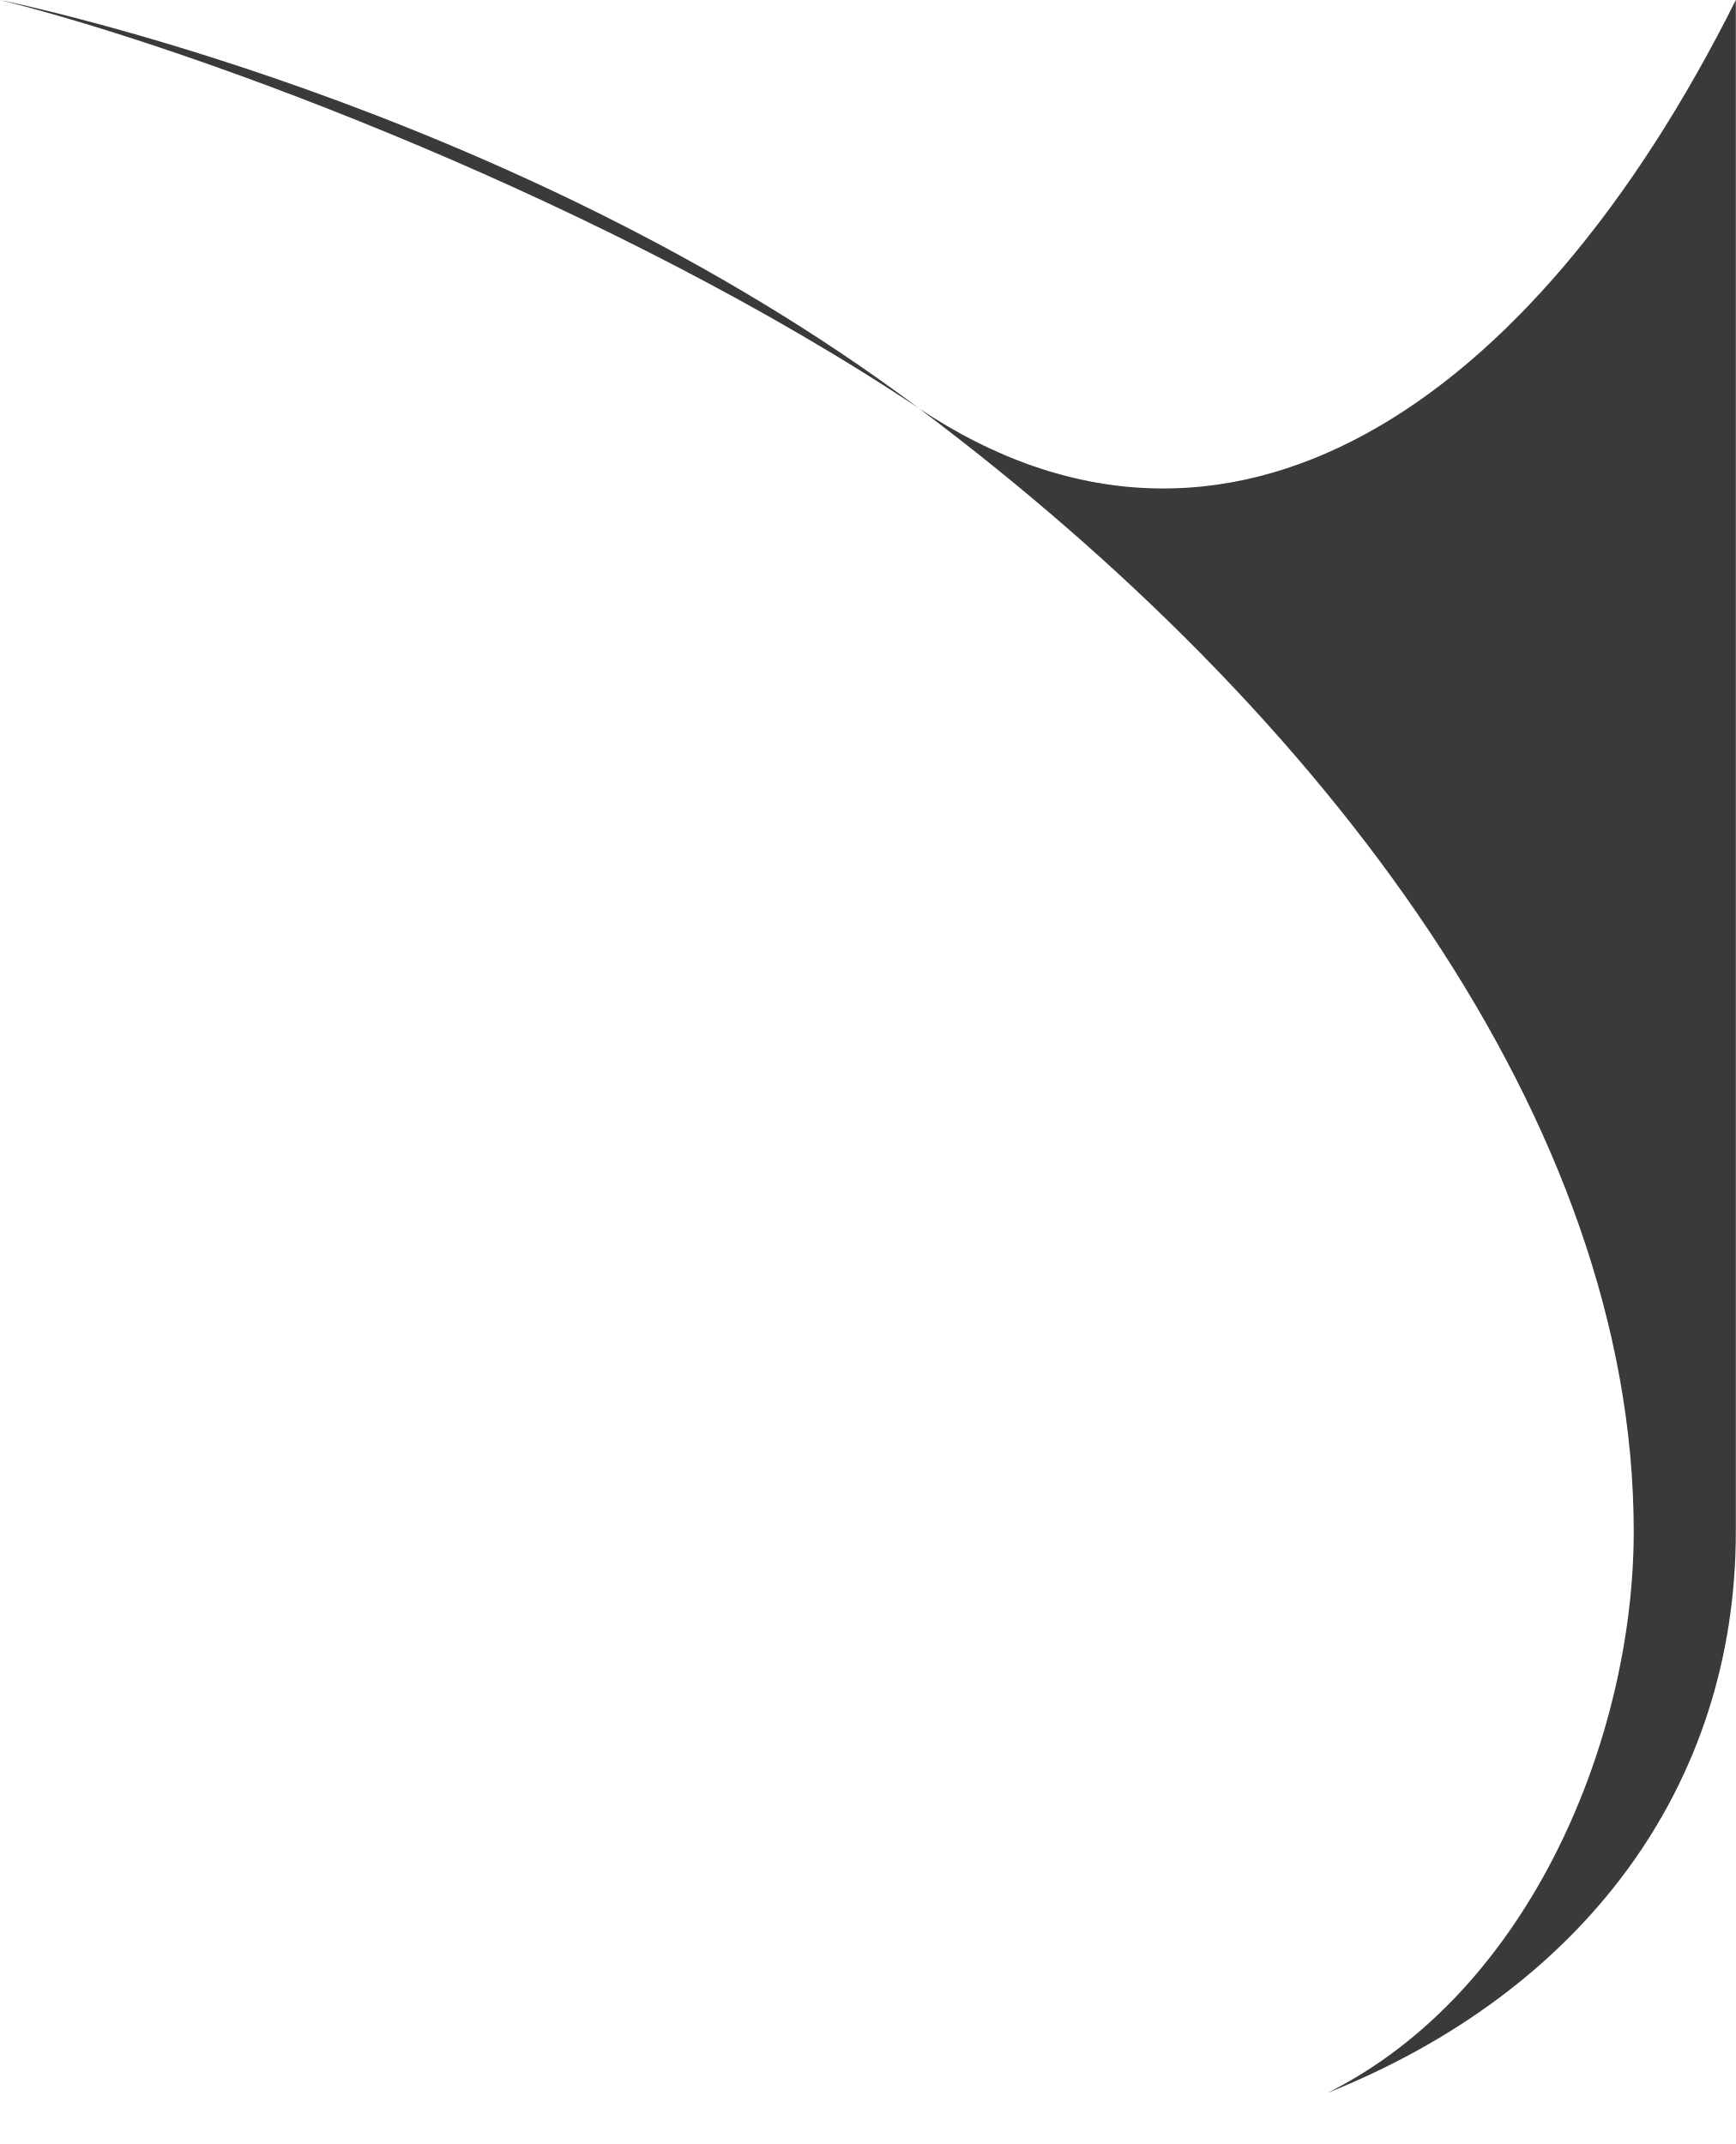
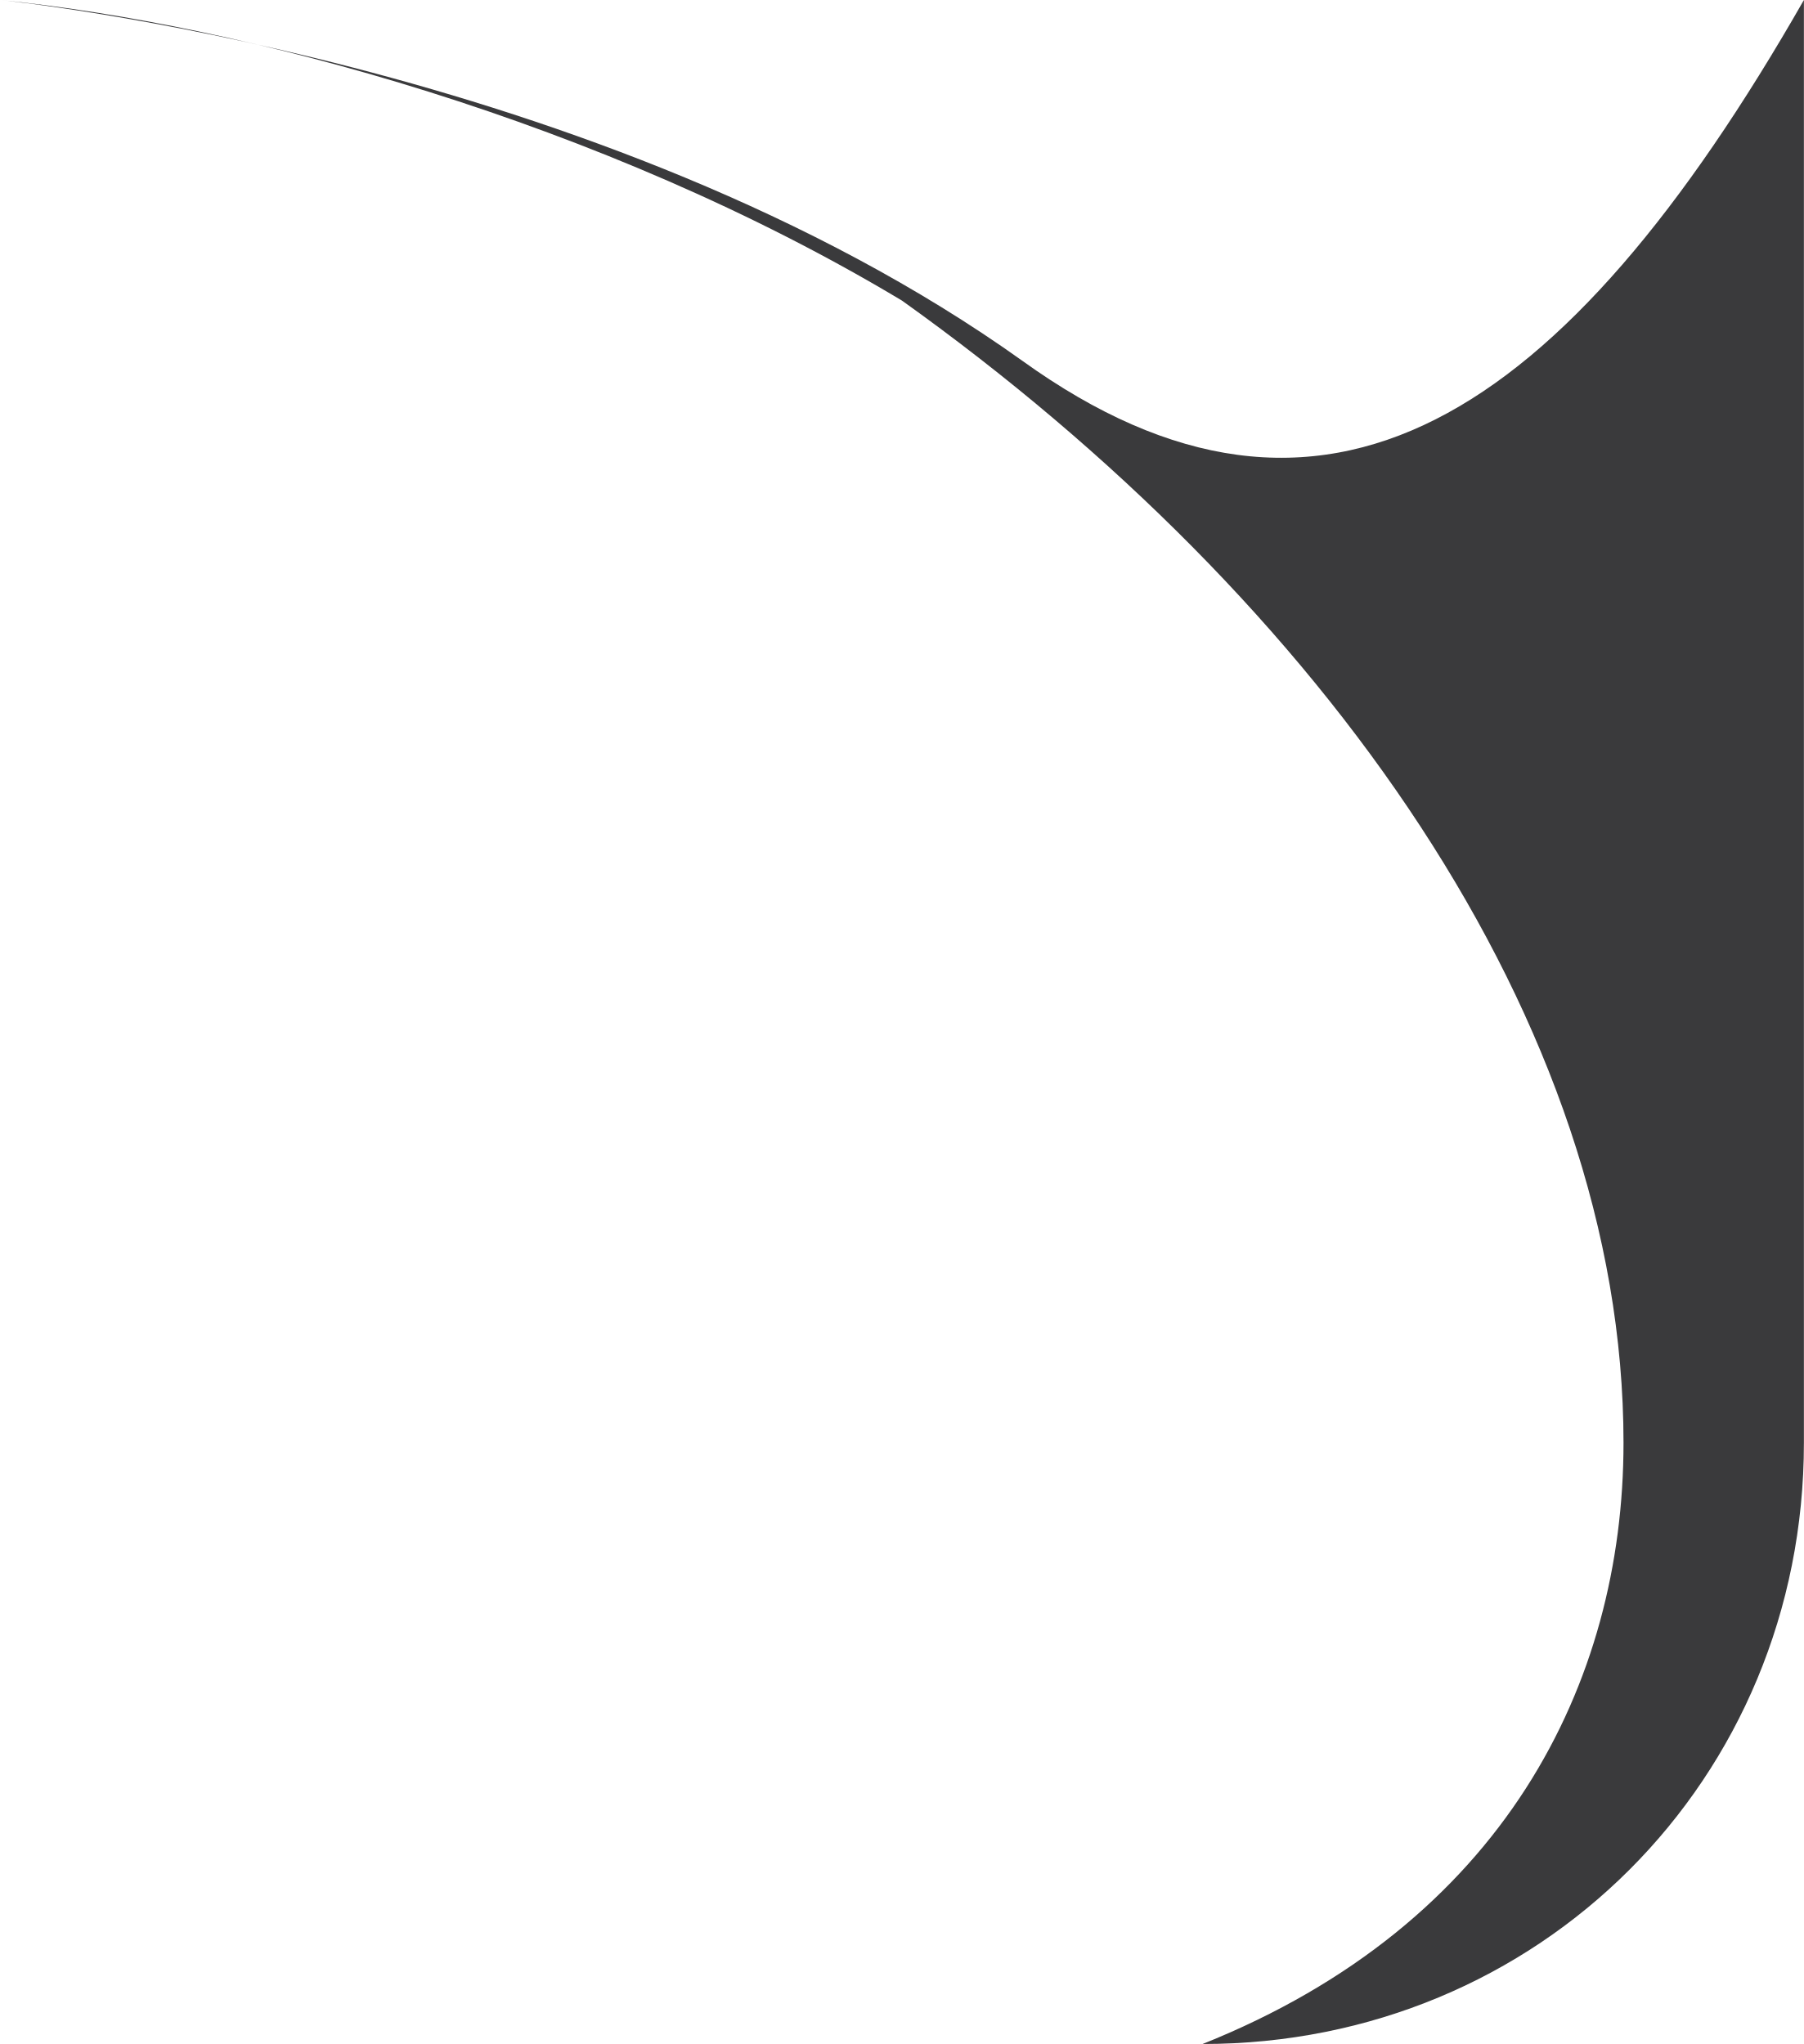
- <svg xmlns="http://www.w3.org/2000/svg" width="17" height="21" viewBox="0 0 17 21" fill="none">
-   <path d="M17 0C17 0 17 11.5 17 15C17 17.5 15.5 19.5 13 20.5C15 19.5 16 17 16 15C16 11 13 7 9 4C6 2 2 0.5 0 0C0 0 5 1 9 4C12 6 15 4 17 0Z" fill="#3A3A3C" />
+ <svg xmlns="http://www.w3.org/2000/svg" width="15" height="17" viewBox="0 0 15 17" fill="none">
+   <path d="M15 0V12C15 14.8 12.8 17 10 17C12.5 16 13.5 14 13.5 12C13.5 8.5 11 5 7.5 2.5C5 1 2 0.2 0 0C0 0 5 0.5 8.5 3C11 4.8 13 3.5 15 0Z" fill="#3A3A3C" />
</svg>
